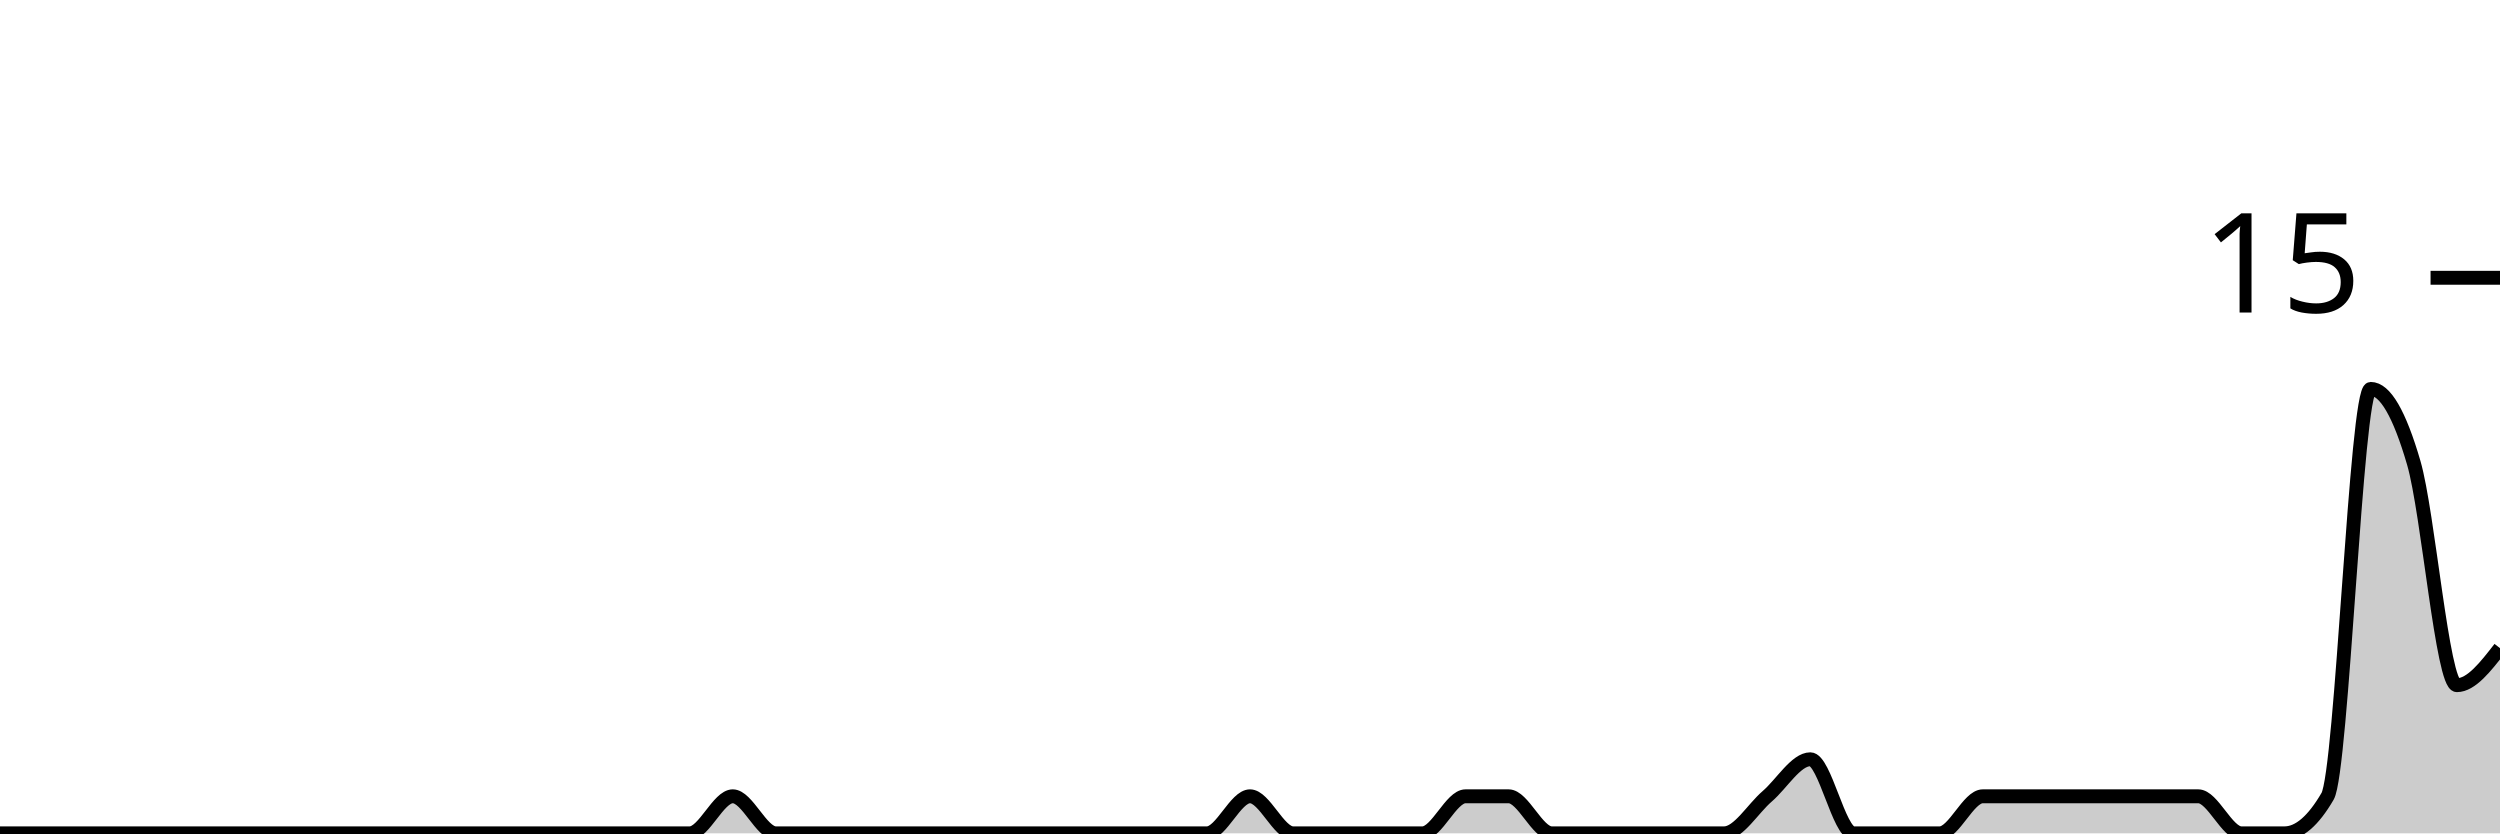
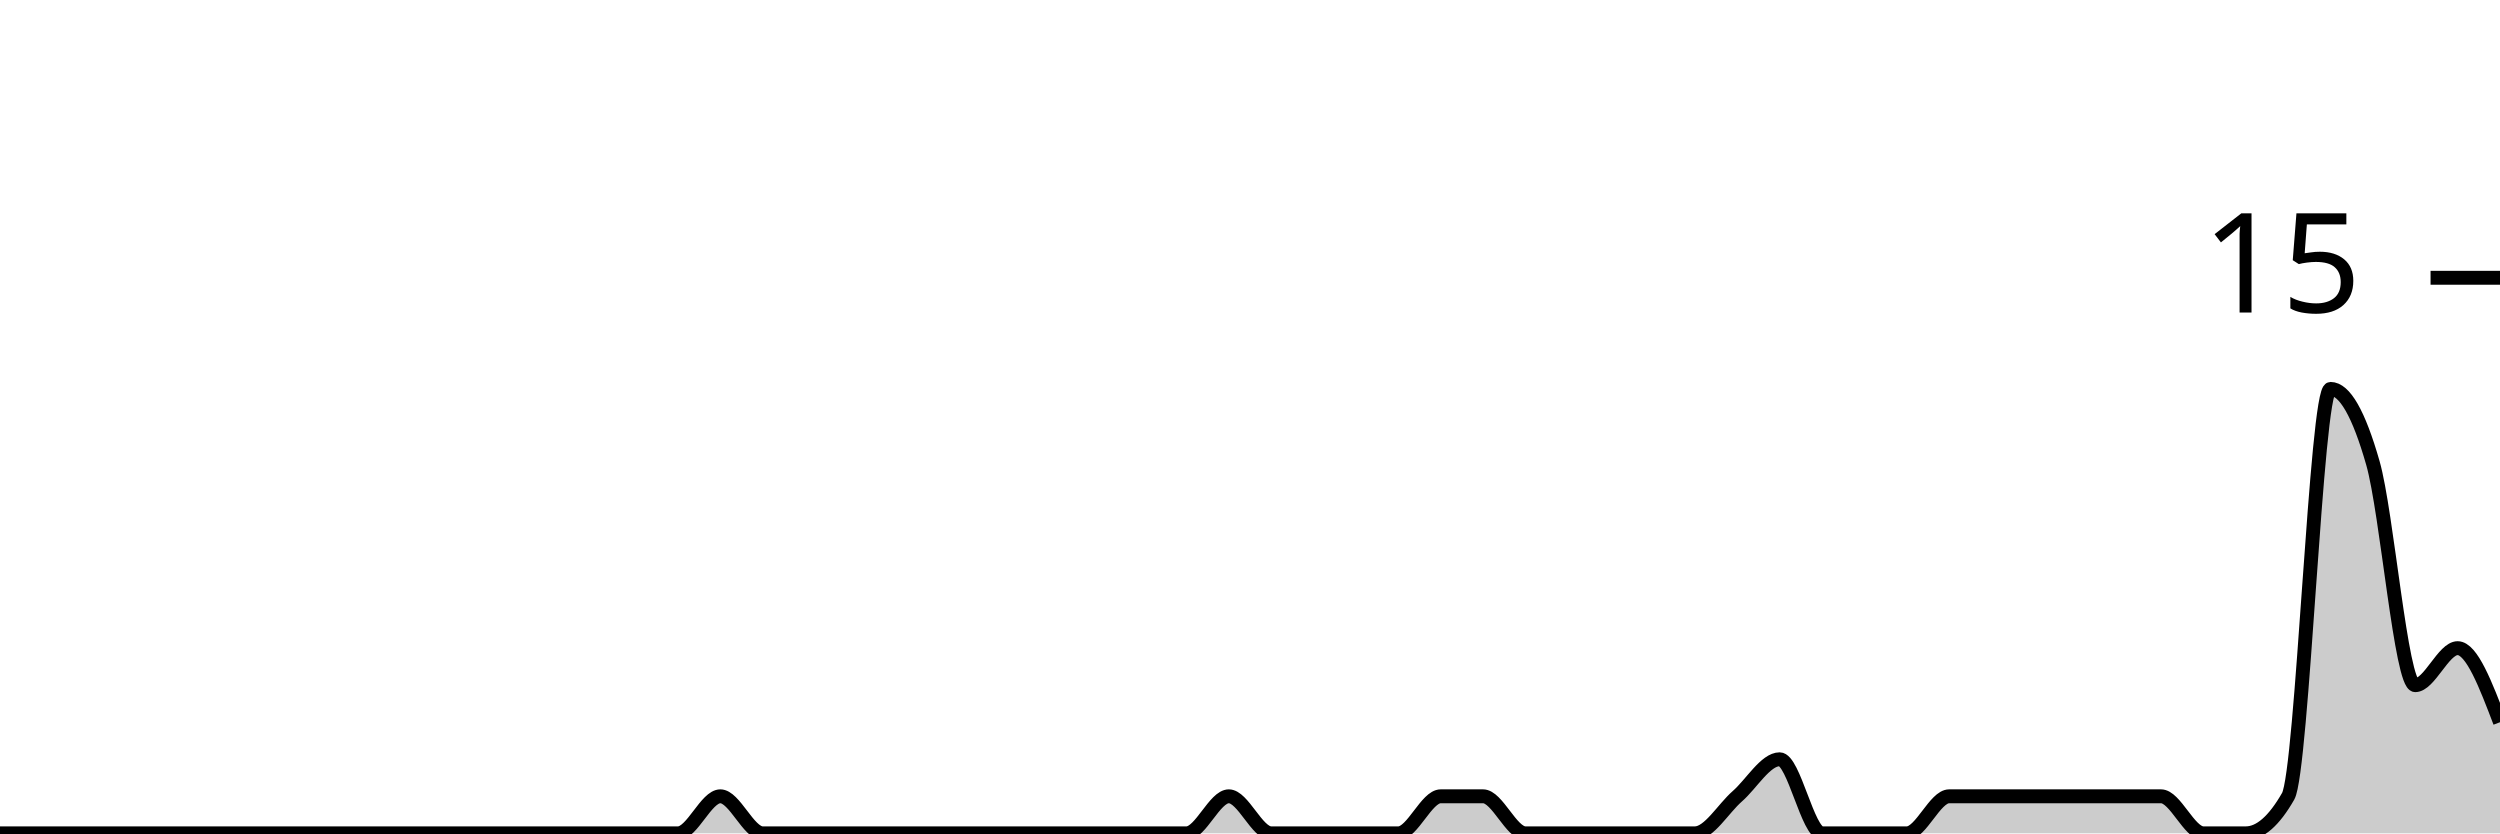
<svg xmlns="http://www.w3.org/2000/svg" viewBox="0 0 180 60">
  <g transform="translate(0,20)">
-     <path class="area" fill="rgba(0, 0, 0, 0.2)" d="M0,40C1.034,40,2.069,40,3.103,40C4.138,40,5.172,40,6.207,40C7.241,40,8.276,40,9.31,40C10.345,40,11.379,40,12.414,40C13.448,40,14.483,40,15.517,40C16.552,40,17.586,40,18.621,40C19.655,40,20.69,40,21.724,40C22.759,40,23.793,40,24.828,40C25.862,40,26.897,40,27.931,40C28.966,40,30,40,31.034,40C32.069,40,33.103,40,34.138,40C35.172,40,36.207,40,37.241,40C38.276,40,39.31,40,40.345,40C41.379,40,42.414,40,43.448,40C44.483,40,45.517,40,46.552,40C47.586,40,48.621,40,49.655,40C50.69,40,51.724,37.333,52.759,37.333C53.793,37.333,54.828,40,55.862,40C56.897,40,57.931,40,58.966,40C60,40,61.034,40,62.069,40C63.103,40,64.138,40,65.172,40C66.207,40,67.241,40,68.276,40C69.31,40,70.345,40,71.379,40C72.414,40,73.448,40,74.483,40C75.517,40,76.552,40,77.586,40C78.621,40,79.655,40,80.69,40C81.724,40,82.759,40,83.793,40C84.828,40,85.862,40,86.897,40C87.931,40,88.966,37.333,90,37.333C91.034,37.333,92.069,40,93.103,40C94.138,40,95.172,40,96.207,40C97.241,40,98.276,40,99.31,40C100.345,40,101.379,40,102.414,40C103.448,40,104.483,37.333,105.517,37.333C106.552,37.333,107.586,37.333,108.621,37.333C109.655,37.333,110.69,40,111.724,40C112.759,40,113.793,40,114.828,40C115.862,40,116.897,40,117.931,40C118.966,40,120,40,121.034,40C122.069,40,123.103,40,124.138,40C125.172,40,126.207,38.222,127.241,37.333C128.276,36.444,129.31,34.667,130.345,34.667C131.379,34.667,132.414,40,133.448,40C134.483,40,135.517,40,136.552,40C137.586,40,138.621,40,139.655,40C140.69,40,141.724,37.333,142.759,37.333C143.793,37.333,144.828,37.333,145.862,37.333C146.897,37.333,147.931,37.333,148.966,37.333C150,37.333,151.034,37.333,152.069,37.333C153.103,37.333,154.138,37.333,155.172,37.333C156.207,37.333,157.241,37.333,158.276,37.333C159.31,37.333,160.345,40,161.379,40C162.414,40,163.448,40,164.483,40C165.517,40,166.552,39.111,167.586,37.333C168.621,35.556,169.655,8,170.69,8C171.724,8,172.759,9.778,173.793,13.333C174.828,16.889,175.862,29.333,176.897,29.333C177.931,29.333,178.966,28,180,26.667L180,40C178.966,40,177.931,40,176.897,40C175.862,40,174.828,40,173.793,40C172.759,40,171.724,40,170.69,40C169.655,40,168.621,40,167.586,40C166.552,40,165.517,40,164.483,40C163.448,40,162.414,40,161.379,40C160.345,40,159.31,40,158.276,40C157.241,40,156.207,40,155.172,40C154.138,40,153.103,40,152.069,40C151.034,40,150,40,148.966,40C147.931,40,146.897,40,145.862,40C144.828,40,143.793,40,142.759,40C141.724,40,140.69,40,139.655,40C138.621,40,137.586,40,136.552,40C135.517,40,134.483,40,133.448,40C132.414,40,131.379,40,130.345,40C129.31,40,128.276,40,127.241,40C126.207,40,125.172,40,124.138,40C123.103,40,122.069,40,121.034,40C120,40,118.966,40,117.931,40C116.897,40,115.862,40,114.828,40C113.793,40,112.759,40,111.724,40C110.69,40,109.655,40,108.621,40C107.586,40,106.552,40,105.517,40C104.483,40,103.448,40,102.414,40C101.379,40,100.345,40,99.31,40C98.276,40,97.241,40,96.207,40C95.172,40,94.138,40,93.103,40C92.069,40,91.034,40,90,40C88.966,40,87.931,40,86.897,40C85.862,40,84.828,40,83.793,40C82.759,40,81.724,40,80.69,40C79.655,40,78.621,40,77.586,40C76.552,40,75.517,40,74.483,40C73.448,40,72.414,40,71.379,40C70.345,40,69.31,40,68.276,40C67.241,40,66.207,40,65.172,40C64.138,40,63.103,40,62.069,40C61.034,40,60,40,58.966,40C57.931,40,56.897,40,55.862,40C54.828,40,53.793,40,52.759,40C51.724,40,50.69,40,49.655,40C48.621,40,47.586,40,46.552,40C45.517,40,44.483,40,43.448,40C42.414,40,41.379,40,40.345,40C39.31,40,38.276,40,37.241,40C36.207,40,35.172,40,34.138,40C33.103,40,32.069,40,31.034,40C30,40,28.966,40,27.931,40C26.897,40,25.862,40,24.828,40C23.793,40,22.759,40,21.724,40C20.69,40,19.655,40,18.621,40C17.586,40,16.552,40,15.517,40C14.483,40,13.448,40,12.414,40C11.379,40,10.345,40,9.31,40C8.276,40,7.241,40,6.207,40C5.172,40,4.138,40,3.103,40C2.069,40,1.034,40,0,40Z" />
-     <path class="line" stroke="black" fill="none" d="M0,40C1.034,40,2.069,40,3.103,40C4.138,40,5.172,40,6.207,40C7.241,40,8.276,40,9.31,40C10.345,40,11.379,40,12.414,40C13.448,40,14.483,40,15.517,40C16.552,40,17.586,40,18.621,40C19.655,40,20.69,40,21.724,40C22.759,40,23.793,40,24.828,40C25.862,40,26.897,40,27.931,40C28.966,40,30,40,31.034,40C32.069,40,33.103,40,34.138,40C35.172,40,36.207,40,37.241,40C38.276,40,39.31,40,40.345,40C41.379,40,42.414,40,43.448,40C44.483,40,45.517,40,46.552,40C47.586,40,48.621,40,49.655,40C50.69,40,51.724,37.333,52.759,37.333C53.793,37.333,54.828,40,55.862,40C56.897,40,57.931,40,58.966,40C60,40,61.034,40,62.069,40C63.103,40,64.138,40,65.172,40C66.207,40,67.241,40,68.276,40C69.31,40,70.345,40,71.379,40C72.414,40,73.448,40,74.483,40C75.517,40,76.552,40,77.586,40C78.621,40,79.655,40,80.69,40C81.724,40,82.759,40,83.793,40C84.828,40,85.862,40,86.897,40C87.931,40,88.966,37.333,90,37.333C91.034,37.333,92.069,40,93.103,40C94.138,40,95.172,40,96.207,40C97.241,40,98.276,40,99.31,40C100.345,40,101.379,40,102.414,40C103.448,40,104.483,37.333,105.517,37.333C106.552,37.333,107.586,37.333,108.621,37.333C109.655,37.333,110.69,40,111.724,40C112.759,40,113.793,40,114.828,40C115.862,40,116.897,40,117.931,40C118.966,40,120,40,121.034,40C122.069,40,123.103,40,124.138,40C125.172,40,126.207,38.222,127.241,37.333C128.276,36.444,129.31,34.667,130.345,34.667C131.379,34.667,132.414,40,133.448,40C134.483,40,135.517,40,136.552,40C137.586,40,138.621,40,139.655,40C140.69,40,141.724,37.333,142.759,37.333C143.793,37.333,144.828,37.333,145.862,37.333C146.897,37.333,147.931,37.333,148.966,37.333C150,37.333,151.034,37.333,152.069,37.333C153.103,37.333,154.138,37.333,155.172,37.333C156.207,37.333,157.241,37.333,158.276,37.333C159.31,37.333,160.345,40,161.379,40C162.414,40,163.448,40,164.483,40C165.517,40,166.552,39.111,167.586,37.333C168.621,35.556,169.655,8,170.69,8C171.724,8,172.759,9.778,173.793,13.333C174.828,16.889,175.862,29.333,176.897,29.333C177.931,29.333,178.966,28,180,26.667" />
+     <path class="area" fill="rgba(0, 0, 0, 0.2)" d="M0,40C1.017,40,2.034,40,3.051,40C4.068,40,5.085,40,6.102,40C7.119,40,8.136,40,9.153,40C10.169,40,11.186,40,12.203,40C13.22,40,14.237,40,15.254,40C16.271,40,17.288,40,18.305,40C19.322,40,20.339,40,21.356,40C22.373,40,23.39,40,24.407,40C25.424,40,26.441,40,27.458,40C28.475,40,29.492,40,30.508,40C31.525,40,32.542,40,33.559,40C34.576,40,35.593,40,36.61,40C37.627,40,38.644,40,39.661,40C40.678,40,41.695,40,42.712,40C43.729,40,44.746,40,45.763,40C46.78,40,47.797,40,48.814,40C49.831,40,50.847,37.333,51.864,37.333C52.881,37.333,53.898,40,54.915,40C55.932,40,56.949,40,57.966,40C58.983,40,60,40,61.017,40C62.034,40,63.051,40,64.068,40C65.085,40,66.102,40,67.119,40C68.136,40,69.153,40,70.169,40C71.186,40,72.203,40,73.22,40C74.237,40,75.254,40,76.271,40C77.288,40,78.305,40,79.322,40C80.339,40,81.356,40,82.373,40C83.39,40,84.407,40,85.424,40C86.441,40,87.458,37.333,88.475,37.333C89.492,37.333,90.508,40,91.525,40C92.542,40,93.559,40,94.576,40C95.593,40,96.61,40,97.627,40C98.644,40,99.661,40,100.678,40C101.695,40,102.712,37.333,103.729,37.333C104.746,37.333,105.763,37.333,106.78,37.333C107.797,37.333,108.814,40,109.831,40C110.847,40,111.864,40,112.881,40C113.898,40,114.915,40,115.932,40C116.949,40,117.966,40,118.983,40C120,40,121.017,40,122.034,40C123.051,40,124.068,38.222,125.085,37.333C126.102,36.444,127.119,34.667,128.136,34.667C129.153,34.667,130.169,40,131.186,40C132.203,40,133.22,40,134.237,40C135.254,40,136.271,40,137.288,40C138.305,40,139.322,37.333,140.339,37.333C141.356,37.333,142.373,37.333,143.39,37.333C144.407,37.333,145.424,37.333,146.441,37.333C147.458,37.333,148.475,37.333,149.492,37.333C150.508,37.333,151.525,37.333,152.542,37.333C153.559,37.333,154.576,37.333,155.593,37.333C156.61,37.333,157.627,40,158.644,40C159.661,40,160.678,40,161.695,40C162.712,40,163.729,39.111,164.746,37.333C165.763,35.556,166.78,8,167.797,8C168.814,8,169.831,9.778,170.847,13.333C171.864,16.889,172.881,29.333,173.898,29.333C174.915,29.333,175.932,26.667,176.949,26.667C177.966,26.667,178.983,29.333,180,32L180,40C178.983,40,177.966,40,176.949,40C175.932,40,174.915,40,173.898,40C172.881,40,171.864,40,170.847,40C169.831,40,168.814,40,167.797,40C166.78,40,165.763,40,164.746,40C163.729,40,162.712,40,161.695,40C160.678,40,159.661,40,158.644,40C157.627,40,156.61,40,155.593,40C154.576,40,153.559,40,152.542,40C151.525,40,150.508,40,149.492,40C148.475,40,147.458,40,146.441,40C145.424,40,144.407,40,143.39,40C142.373,40,141.356,40,140.339,40C139.322,40,138.305,40,137.288,40C136.271,40,135.254,40,134.237,40C133.22,40,132.203,40,131.186,40C130.169,40,129.153,40,128.136,40C127.119,40,126.102,40,125.085,40C124.068,40,123.051,40,122.034,40C121.017,40,120,40,118.983,40C117.966,40,116.949,40,115.932,40C114.915,40,113.898,40,112.881,40C111.864,40,110.847,40,109.831,40C108.814,40,107.797,40,106.78,40C105.763,40,104.746,40,103.729,40C102.712,40,101.695,40,100.678,40C99.661,40,98.644,40,97.627,40C96.61,40,95.593,40,94.576,40C93.559,40,92.542,40,91.525,40C90.508,40,89.492,40,88.475,40C87.458,40,86.441,40,85.424,40C84.407,40,83.39,40,82.373,40C81.356,40,80.339,40,79.322,40C78.305,40,77.288,40,76.271,40C75.254,40,74.237,40,73.22,40C72.203,40,71.186,40,70.169,40C69.153,40,68.136,40,67.119,40C66.102,40,65.085,40,64.068,40C63.051,40,62.034,40,61.017,40C60,40,58.983,40,57.966,40C56.949,40,55.932,40,54.915,40C53.898,40,52.881,40,51.864,40C50.847,40,49.831,40,48.814,40C47.797,40,46.78,40,45.763,40C44.746,40,43.729,40,42.712,40C41.695,40,40.678,40,39.661,40C38.644,40,37.627,40,36.61,40C35.593,40,34.576,40,33.559,40C32.542,40,31.525,40,30.508,40C29.492,40,28.475,40,27.458,40C26.441,40,25.424,40,24.407,40C23.39,40,22.373,40,21.356,40C20.339,40,19.322,40,18.305,40C17.288,40,16.271,40,15.254,40C14.237,40,13.22,40,12.203,40C11.186,40,10.169,40,9.153,40C8.136,40,7.119,40,6.102,40C5.085,40,4.068,40,3.051,40C2.034,40,1.017,40,0,40Z" />
+     <path class="line" stroke="black" fill="none" d="M0,40C1.017,40,2.034,40,3.051,40C4.068,40,5.085,40,6.102,40C7.119,40,8.136,40,9.153,40C10.169,40,11.186,40,12.203,40C13.22,40,14.237,40,15.254,40C16.271,40,17.288,40,18.305,40C19.322,40,20.339,40,21.356,40C22.373,40,23.39,40,24.407,40C25.424,40,26.441,40,27.458,40C28.475,40,29.492,40,30.508,40C31.525,40,32.542,40,33.559,40C34.576,40,35.593,40,36.61,40C37.627,40,38.644,40,39.661,40C40.678,40,41.695,40,42.712,40C43.729,40,44.746,40,45.763,40C46.78,40,47.797,40,48.814,40C49.831,40,50.847,37.333,51.864,37.333C52.881,37.333,53.898,40,54.915,40C55.932,40,56.949,40,57.966,40C58.983,40,60,40,61.017,40C62.034,40,63.051,40,64.068,40C65.085,40,66.102,40,67.119,40C68.136,40,69.153,40,70.169,40C71.186,40,72.203,40,73.22,40C74.237,40,75.254,40,76.271,40C77.288,40,78.305,40,79.322,40C80.339,40,81.356,40,82.373,40C83.39,40,84.407,40,85.424,40C86.441,40,87.458,37.333,88.475,37.333C89.492,37.333,90.508,40,91.525,40C92.542,40,93.559,40,94.576,40C95.593,40,96.61,40,97.627,40C98.644,40,99.661,40,100.678,40C101.695,40,102.712,37.333,103.729,37.333C104.746,37.333,105.763,37.333,106.78,37.333C107.797,37.333,108.814,40,109.831,40C110.847,40,111.864,40,112.881,40C113.898,40,114.915,40,115.932,40C116.949,40,117.966,40,118.983,40C120,40,121.017,40,122.034,40C123.051,40,124.068,38.222,125.085,37.333C126.102,36.444,127.119,34.667,128.136,34.667C129.153,34.667,130.169,40,131.186,40C132.203,40,133.22,40,134.237,40C135.254,40,136.271,40,137.288,40C138.305,40,139.322,37.333,140.339,37.333C141.356,37.333,142.373,37.333,143.39,37.333C144.407,37.333,145.424,37.333,146.441,37.333C147.458,37.333,148.475,37.333,149.492,37.333C150.508,37.333,151.525,37.333,152.542,37.333C153.559,37.333,154.576,37.333,155.593,37.333C156.61,37.333,157.627,40,158.644,40C159.661,40,160.678,40,161.695,40C162.712,40,163.729,39.111,164.746,37.333C165.763,35.556,166.78,8,167.797,8C168.814,8,169.831,9.778,170.847,13.333C171.864,16.889,172.881,29.333,173.898,29.333C174.915,29.333,175.932,26.667,176.949,26.667C177.966,26.667,178.983,29.333,180,32" />
    <path class="axis-ceiling" stroke-width="1" stroke="black" fill="none" d="M175,0L180,0" />
    <text class="axis-ceiling-label" font-family="sans-serif" text-anchor="end" font-size="10px" x="170" y="2.5">15</text>
  </g>
</svg>
